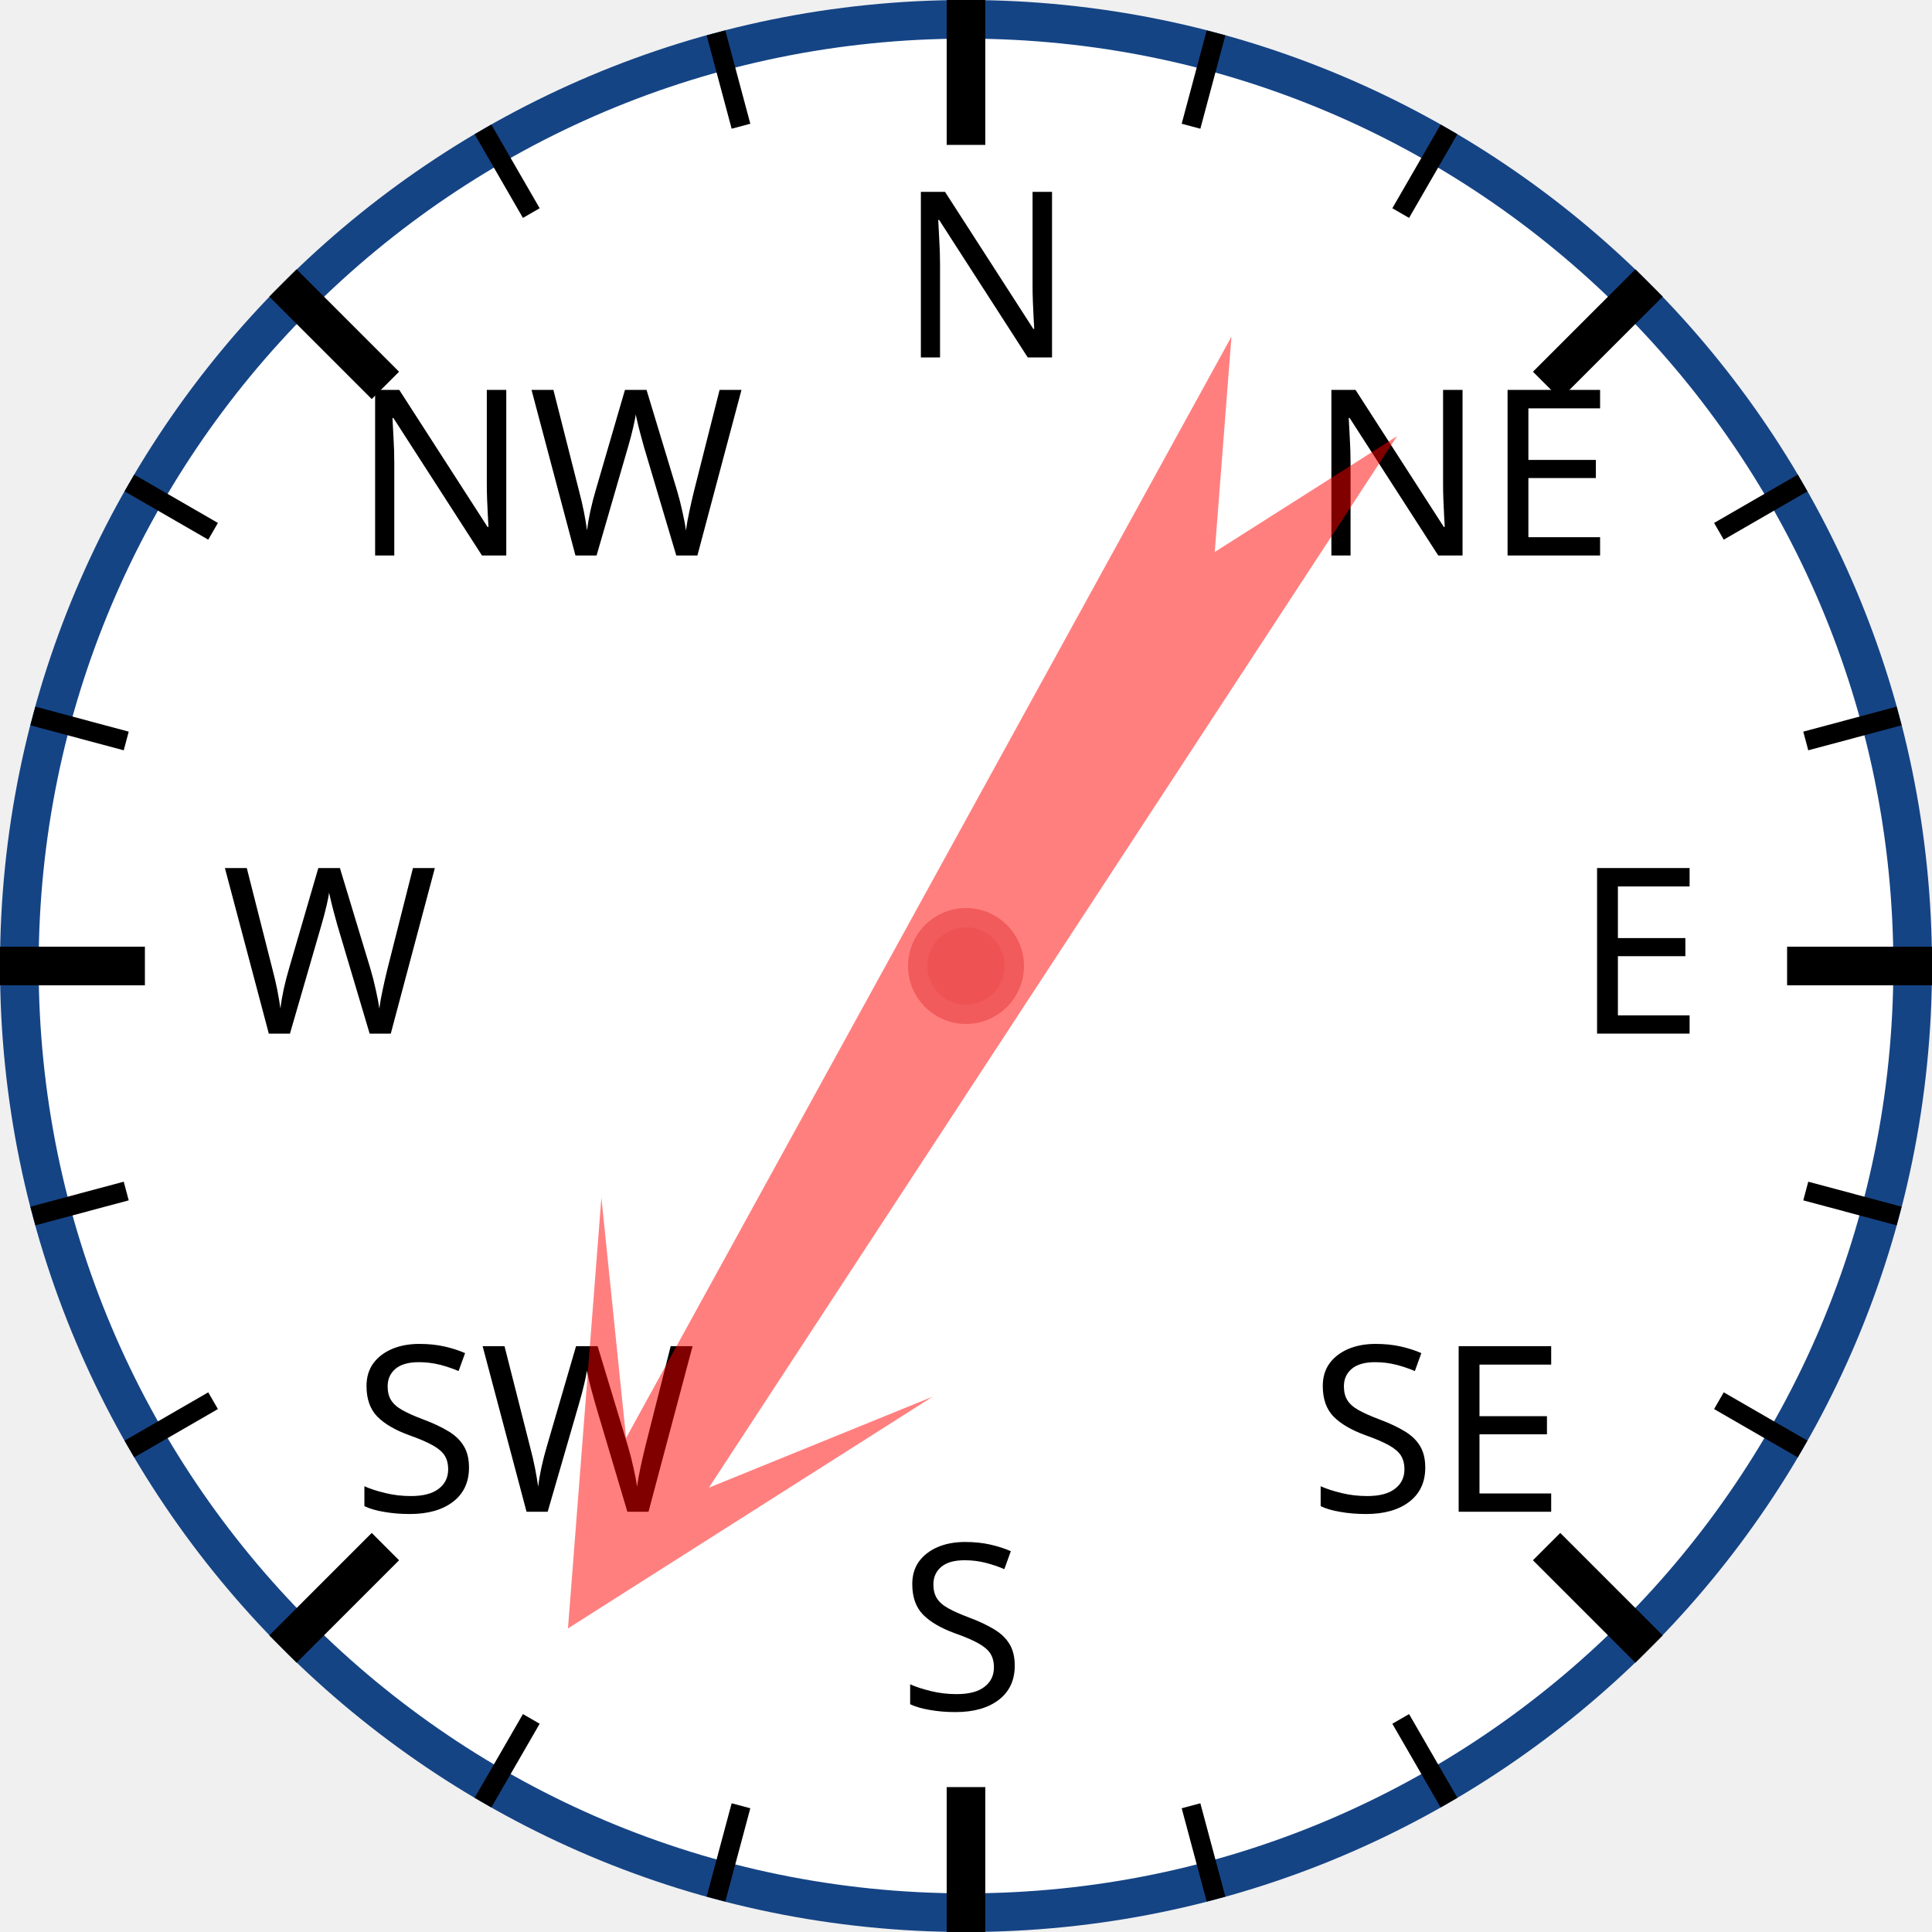
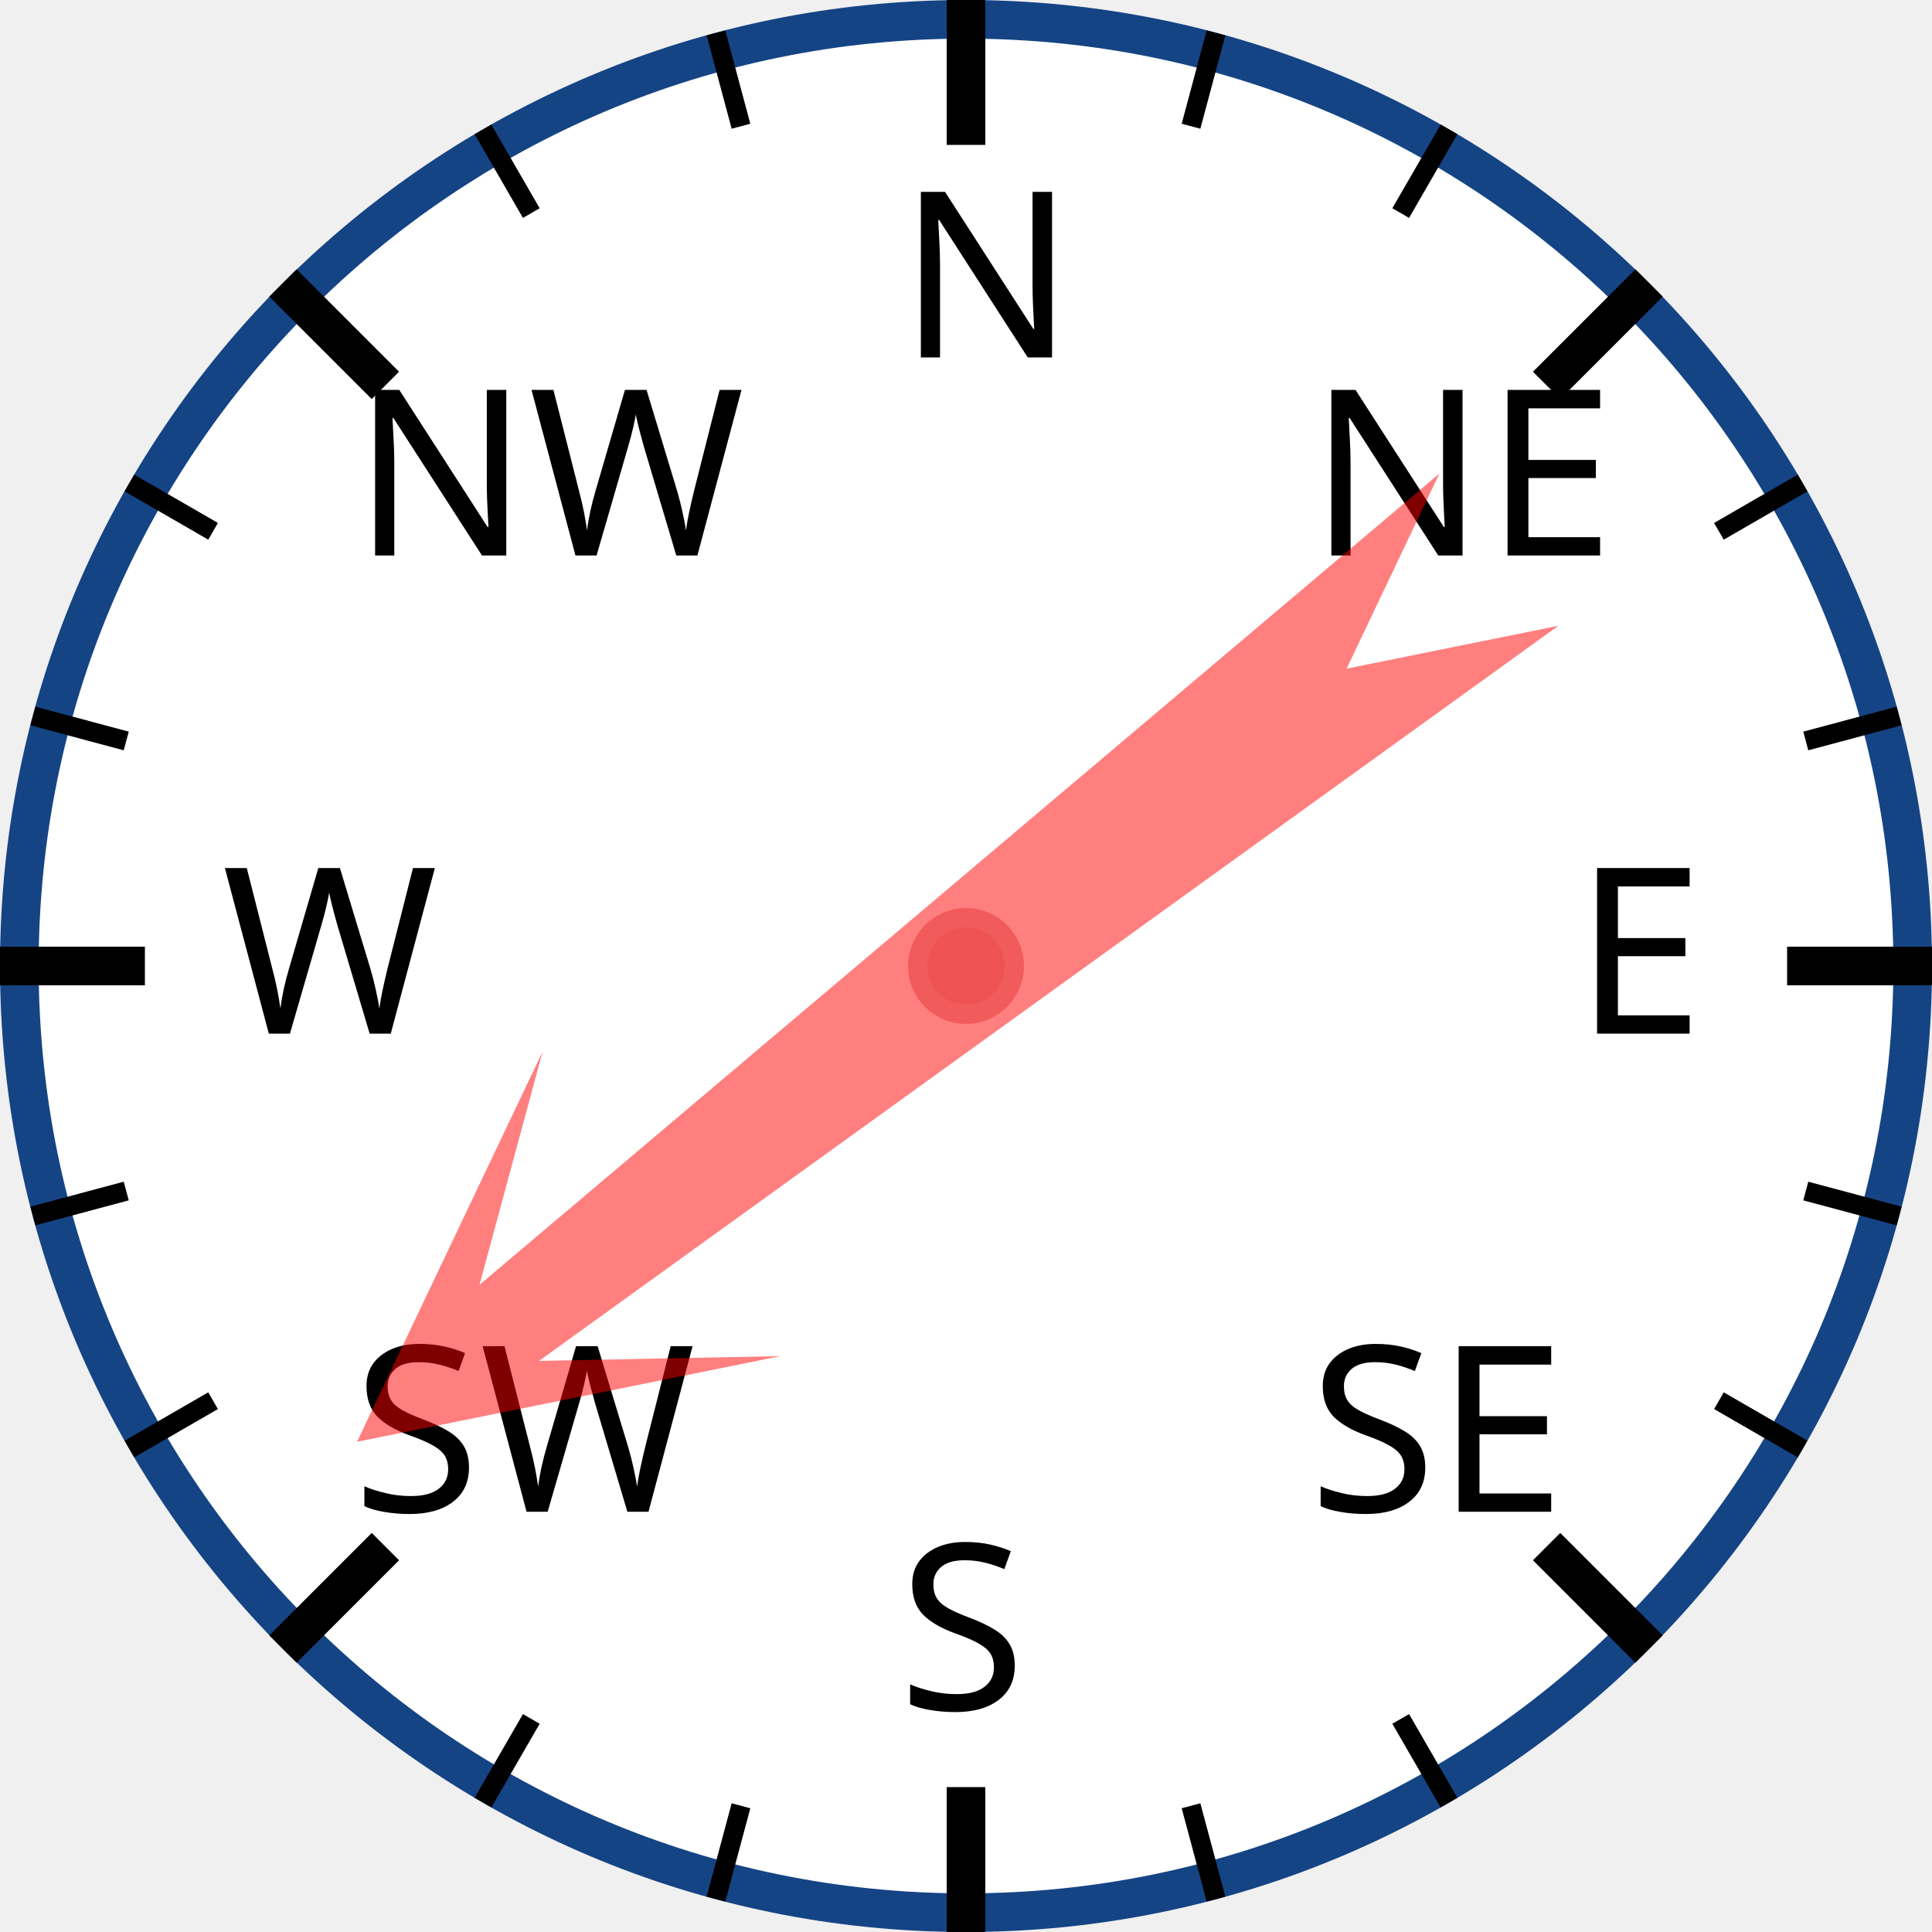
<svg xmlns="http://www.w3.org/2000/svg" width="120px" height="120px" viewBox="0 0 200 200">
  <circle cx="100" cy="100" r="98" style="fill: white; stroke: #154485; stroke-width: 4;" />
  <text x="93.0" y="37.0" style="font-family: sans-serif; font-size: 18pt;">N</text>
  <line x1="100.0" y1="0.0" x2="100.0" y2="15.0" style="stroke: black; stroke-width: 4;" />
  <line x1="74.118" y1="3.407" x2="76.706" y2="13.067" style="stroke: black; stroke-width: 2;" />
  <line x1="50" y1="13.397" x2="55" y2="22.058" style="stroke: black; stroke-width: 2;" />
  <text x="36.503" y="57.503" style="font-family: sans-serif; font-size: 18pt;">NW</text>
  <line x1="29.289" y1="29.289" x2="39.896" y2="39.896" style="stroke: black; stroke-width: 4;" />
  <line x1="13.397" y1="50" x2="22.058" y2="55" style="stroke: black; stroke-width: 2;" />
  <line x1="3.407" y1="74.118" x2="13.067" y2="76.706" style="stroke: black; stroke-width: 2;" />
  <text x="23.0" y="107.0" style="font-family: sans-serif; font-size: 18pt;">W</text>
  <line x1="0.0" y1="100.0" x2="15.0" y2="100.0" style="stroke: black; stroke-width: 4;" />
  <line x1="3.407" y1="125.882" x2="13.067" y2="123.294" style="stroke: black; stroke-width: 2;" />
  <line x1="13.397" y1="150" x2="22.058" y2="145" style="stroke: black; stroke-width: 2;" />
  <text x="36.503" y="156.497" style="font-family: sans-serif; font-size: 18pt;">SW</text>
  <line x1="29.289" y1="170.711" x2="39.896" y2="160.104" style="stroke: black; stroke-width: 4;" />
  <line x1="50" y1="186.603" x2="55" y2="177.942" style="stroke: black; stroke-width: 2;" />
  <line x1="74.118" y1="196.593" x2="76.706" y2="186.933" style="stroke: black; stroke-width: 2;" />
  <text x="93" y="177.0" style="font-family: sans-serif; font-size: 18pt;">S</text>
  <line x1="100" y1="200.0" x2="100" y2="185.0" style="stroke: black; stroke-width: 4;" />
  <line x1="125.882" y1="196.593" x2="123.294" y2="186.933" style="stroke: black; stroke-width: 2;" />
  <line x1="150.0" y1="186.603" x2="145.0" y2="177.942" style="stroke: black; stroke-width: 2;" />
  <text x="135.497" y="156.497" style="font-family: sans-serif; font-size: 18pt;">SE</text>
  <line x1="170.711" y1="170.711" x2="160.104" y2="160.104" style="stroke: black; stroke-width: 4;" />
  <line x1="186.603" y1="150" x2="177.942" y2="145" style="stroke: black; stroke-width: 2;" />
  <line x1="196.593" y1="125.882" x2="186.933" y2="123.294" style="stroke: black; stroke-width: 2;" />
  <text x="163.0" y="107" style="font-family: sans-serif; font-size: 18pt;">E</text>
  <line x1="200.0" y1="100" x2="185.0" y2="100" style="stroke: black; stroke-width: 4;" />
  <line x1="196.593" y1="74.118" x2="186.933" y2="76.706" style="stroke: black; stroke-width: 2;" />
  <line x1="186.603" y1="50" x2="177.942" y2="55" style="stroke: black; stroke-width: 2;" />
  <text x="135.497" y="57.503" style="font-family: sans-serif; font-size: 18pt;">NE</text>
  <line x1="170.711" y1="29.289" x2="160.104" y2="39.896" style="stroke: black; stroke-width: 4;" />
  <line x1="150" y1="13.397" x2="145" y2="22.058" style="stroke: black; stroke-width: 2;" />
  <line x1="125.882" y1="3.407" x2="123.294" y2="13.067" style="stroke: black; stroke-width: 2;" />
-   <polygon points="100 20 120 60 105 40 110 170 100 150 90 170 95 40 80 60" style="fill: red; fill-opacity: 0.5;" transform="rotate(211,100,100)" />
+   <polygon points="100 20 120 60 105 40 110 170 100 150 90 170 95 40 80 60" style="fill: red; fill-opacity: 0.5;" transform="rotate(232,100,100)" />
  <circle cx="100" cy="100" r="5" style="fill: #EE5252; stroke: #F25B5B; stroke-width: 2;" />
</svg>
